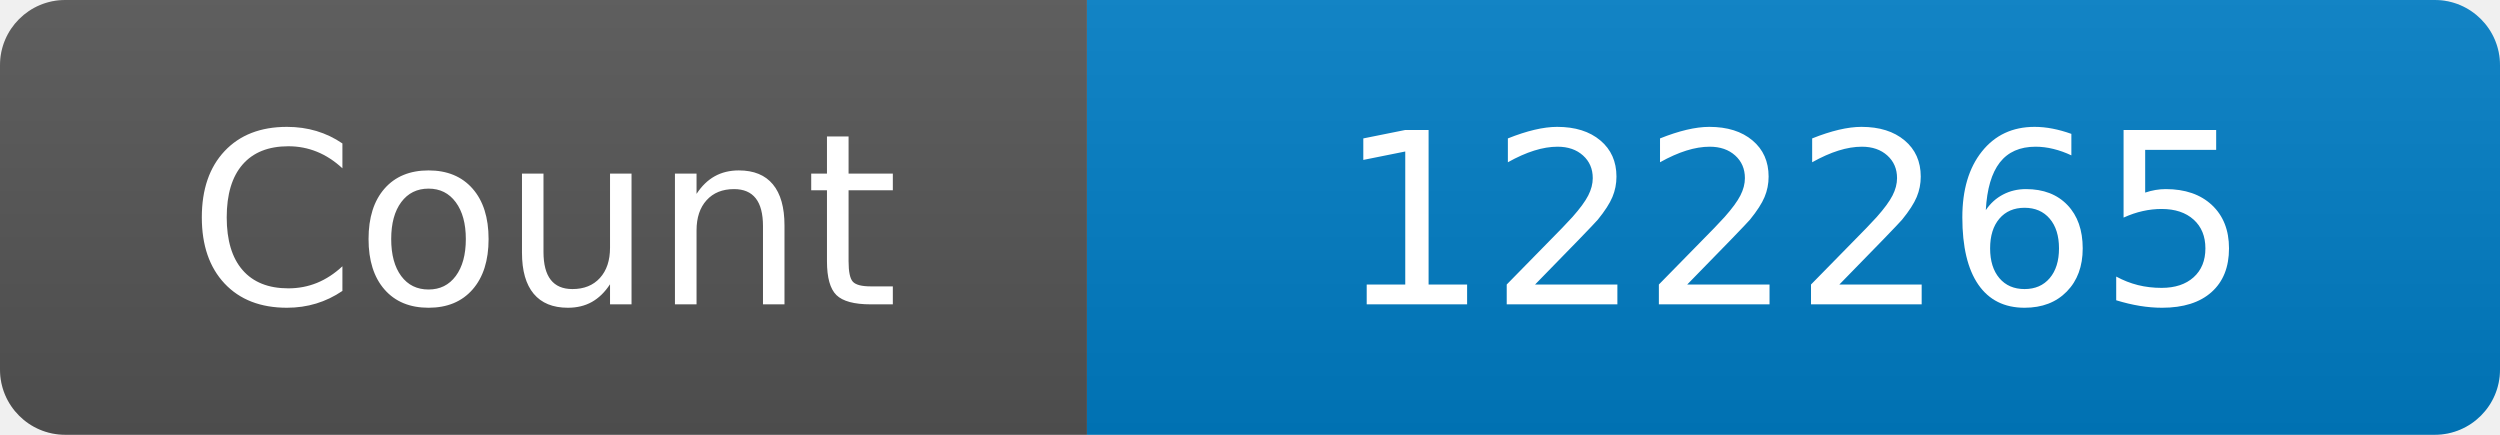
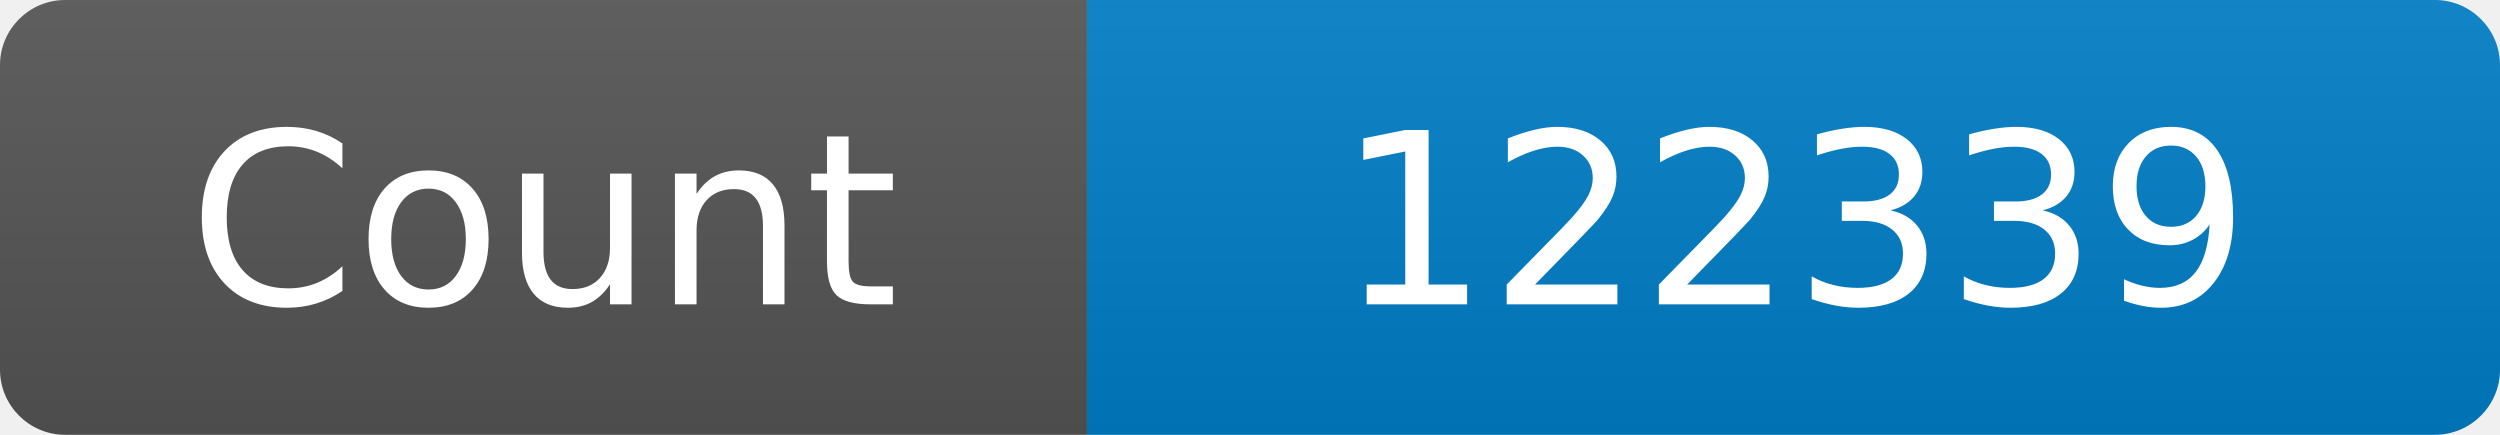
<svg xmlns="http://www.w3.org/2000/svg" width="115" height="20" role="img" aria-label="Maintained?: yes">
  <linearGradient id="s" x2="0" y2="100%">
    <stop offset="0" stop-color="#bbb" stop-opacity=".1" />
    <stop offset="1" stop-opacity=".1" />
  </linearGradient>
  <clipPath id="r">
    <rect width="115" height="20" rx="3" fill="#fff" />
  </clipPath>
  <g clip-path="url(#r)">
    <rect width="50" height="20" fill="#555" />
    <rect x="50" width="160" height="20" fill="#007ec6" />
    <rect width="115" height="20" fill="url(#s)" />
  </g>
  <g fill="#fff" text-anchor="middle" font-family="Verdana,Geneva,DejaVu Sans,sans-serif" font-size="110">
    <text x="250" y="140" transform="scale(.1)" fill="#fff">Count</text>
-     <text x="825" y="140" transform="scale(.1)" fill="#fff">122265</text>
+     <text x="825" y="140" transform="scale(.1)" fill="#fff">122339</text>
  </g>
</svg>
